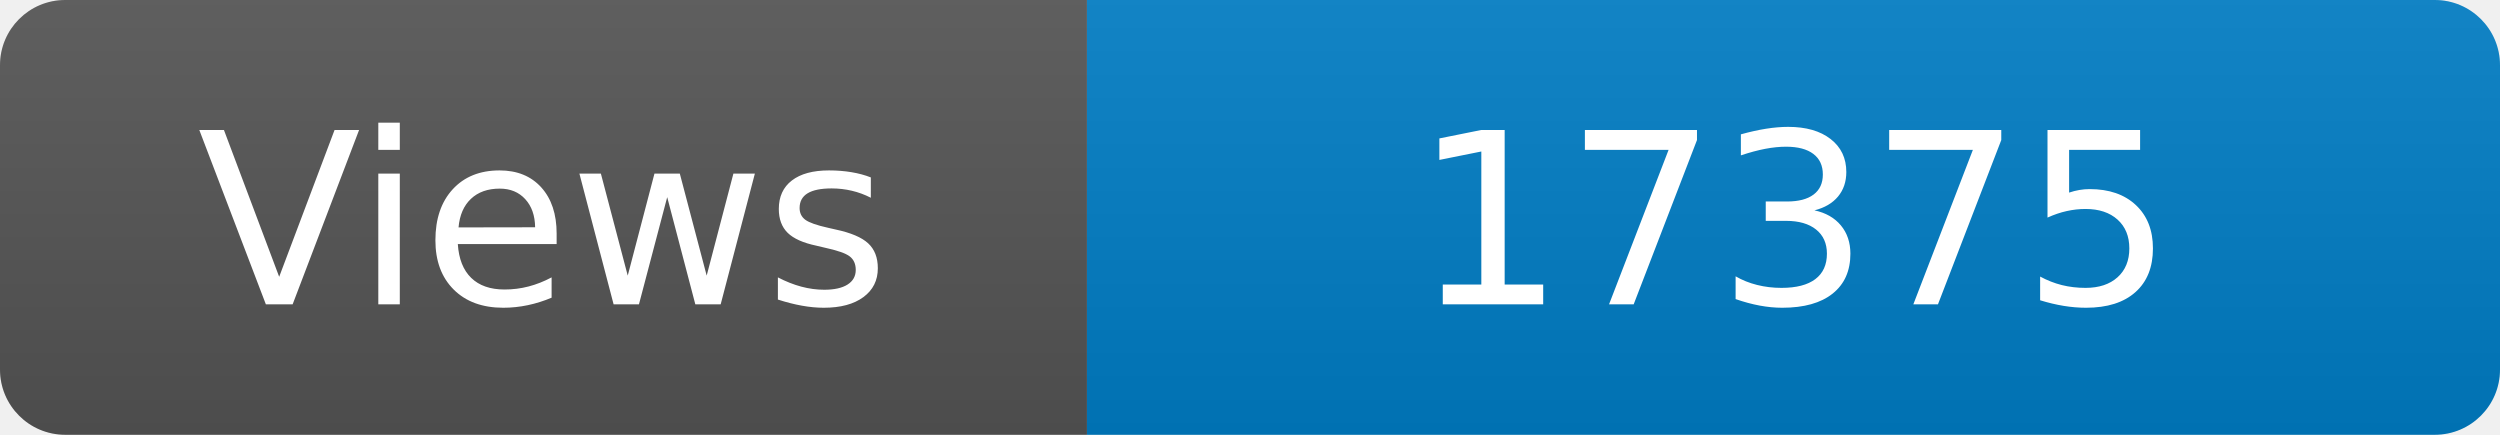
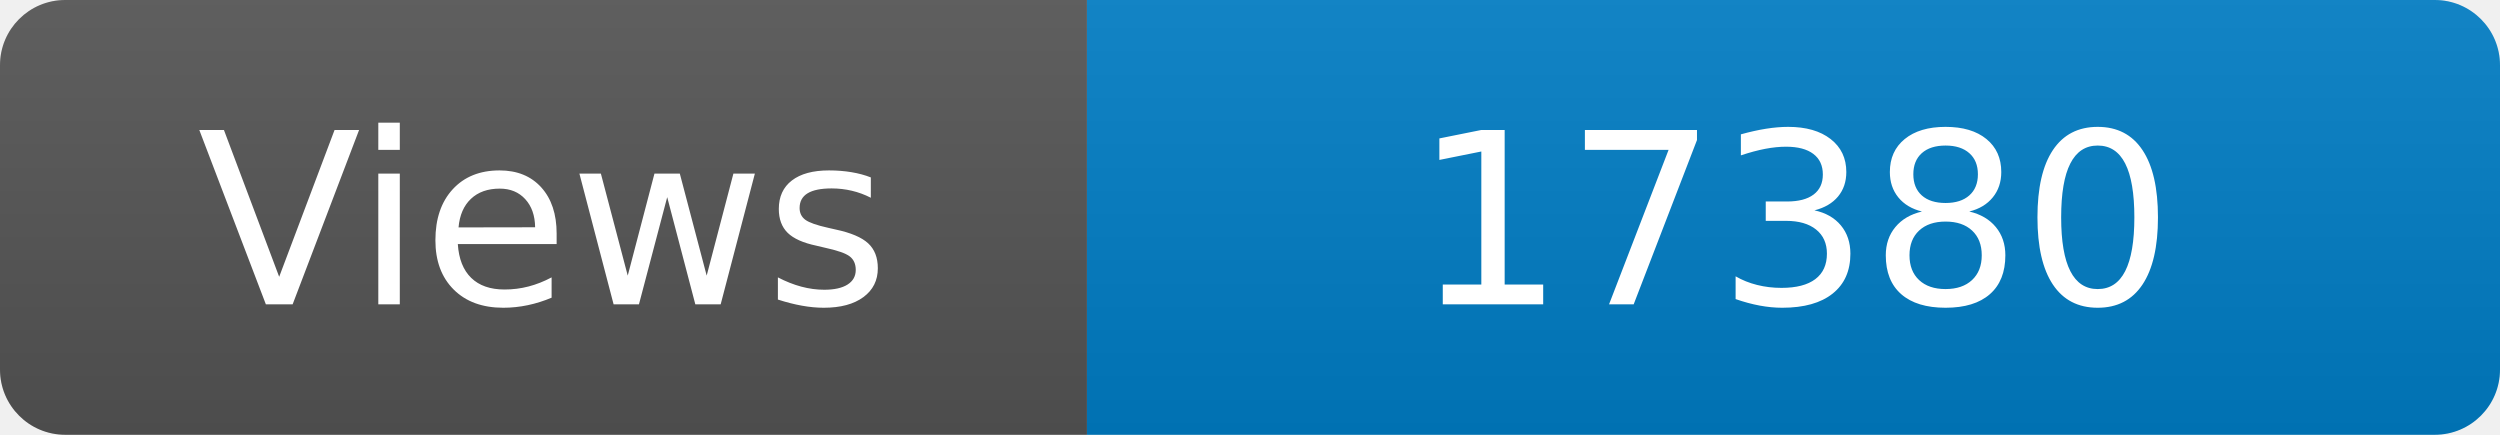
<svg xmlns="http://www.w3.org/2000/svg" width="115" height="20" role="img" aria-label="Maintained?: yes">
  <linearGradient id="s" x2="0" y2="100%">
    <stop offset="0" stop-color="#bbb" stop-opacity=".1" />
    <stop offset="1" stop-opacity=".1" />
  </linearGradient>
  <clipPath id="r">
    <rect width="115" height="20" rx="3" fill="#fff" />
  </clipPath>
  <g clip-path="url(#r)">
    <rect width="50" height="20" fill="#555" />
    <rect x="50" width="160" height="20" fill="#007ec6" />
    <rect width="115" height="20" fill="url(#s)" />
  </g>
  <g fill="#fff" text-anchor="middle" font-family="Verdana,Geneva,DejaVu Sans,sans-serif" font-size="110">
    <text x="250" y="140" transform="scale(.1)" fill="#fff">Views</text>
-     <text x="825" y="140" transform="scale(.1)" fill="#fff">17375</text>
+     <text x="825" y="140" transform="scale(.1)" fill="#fff">17380</text>
  </g>
</svg>
